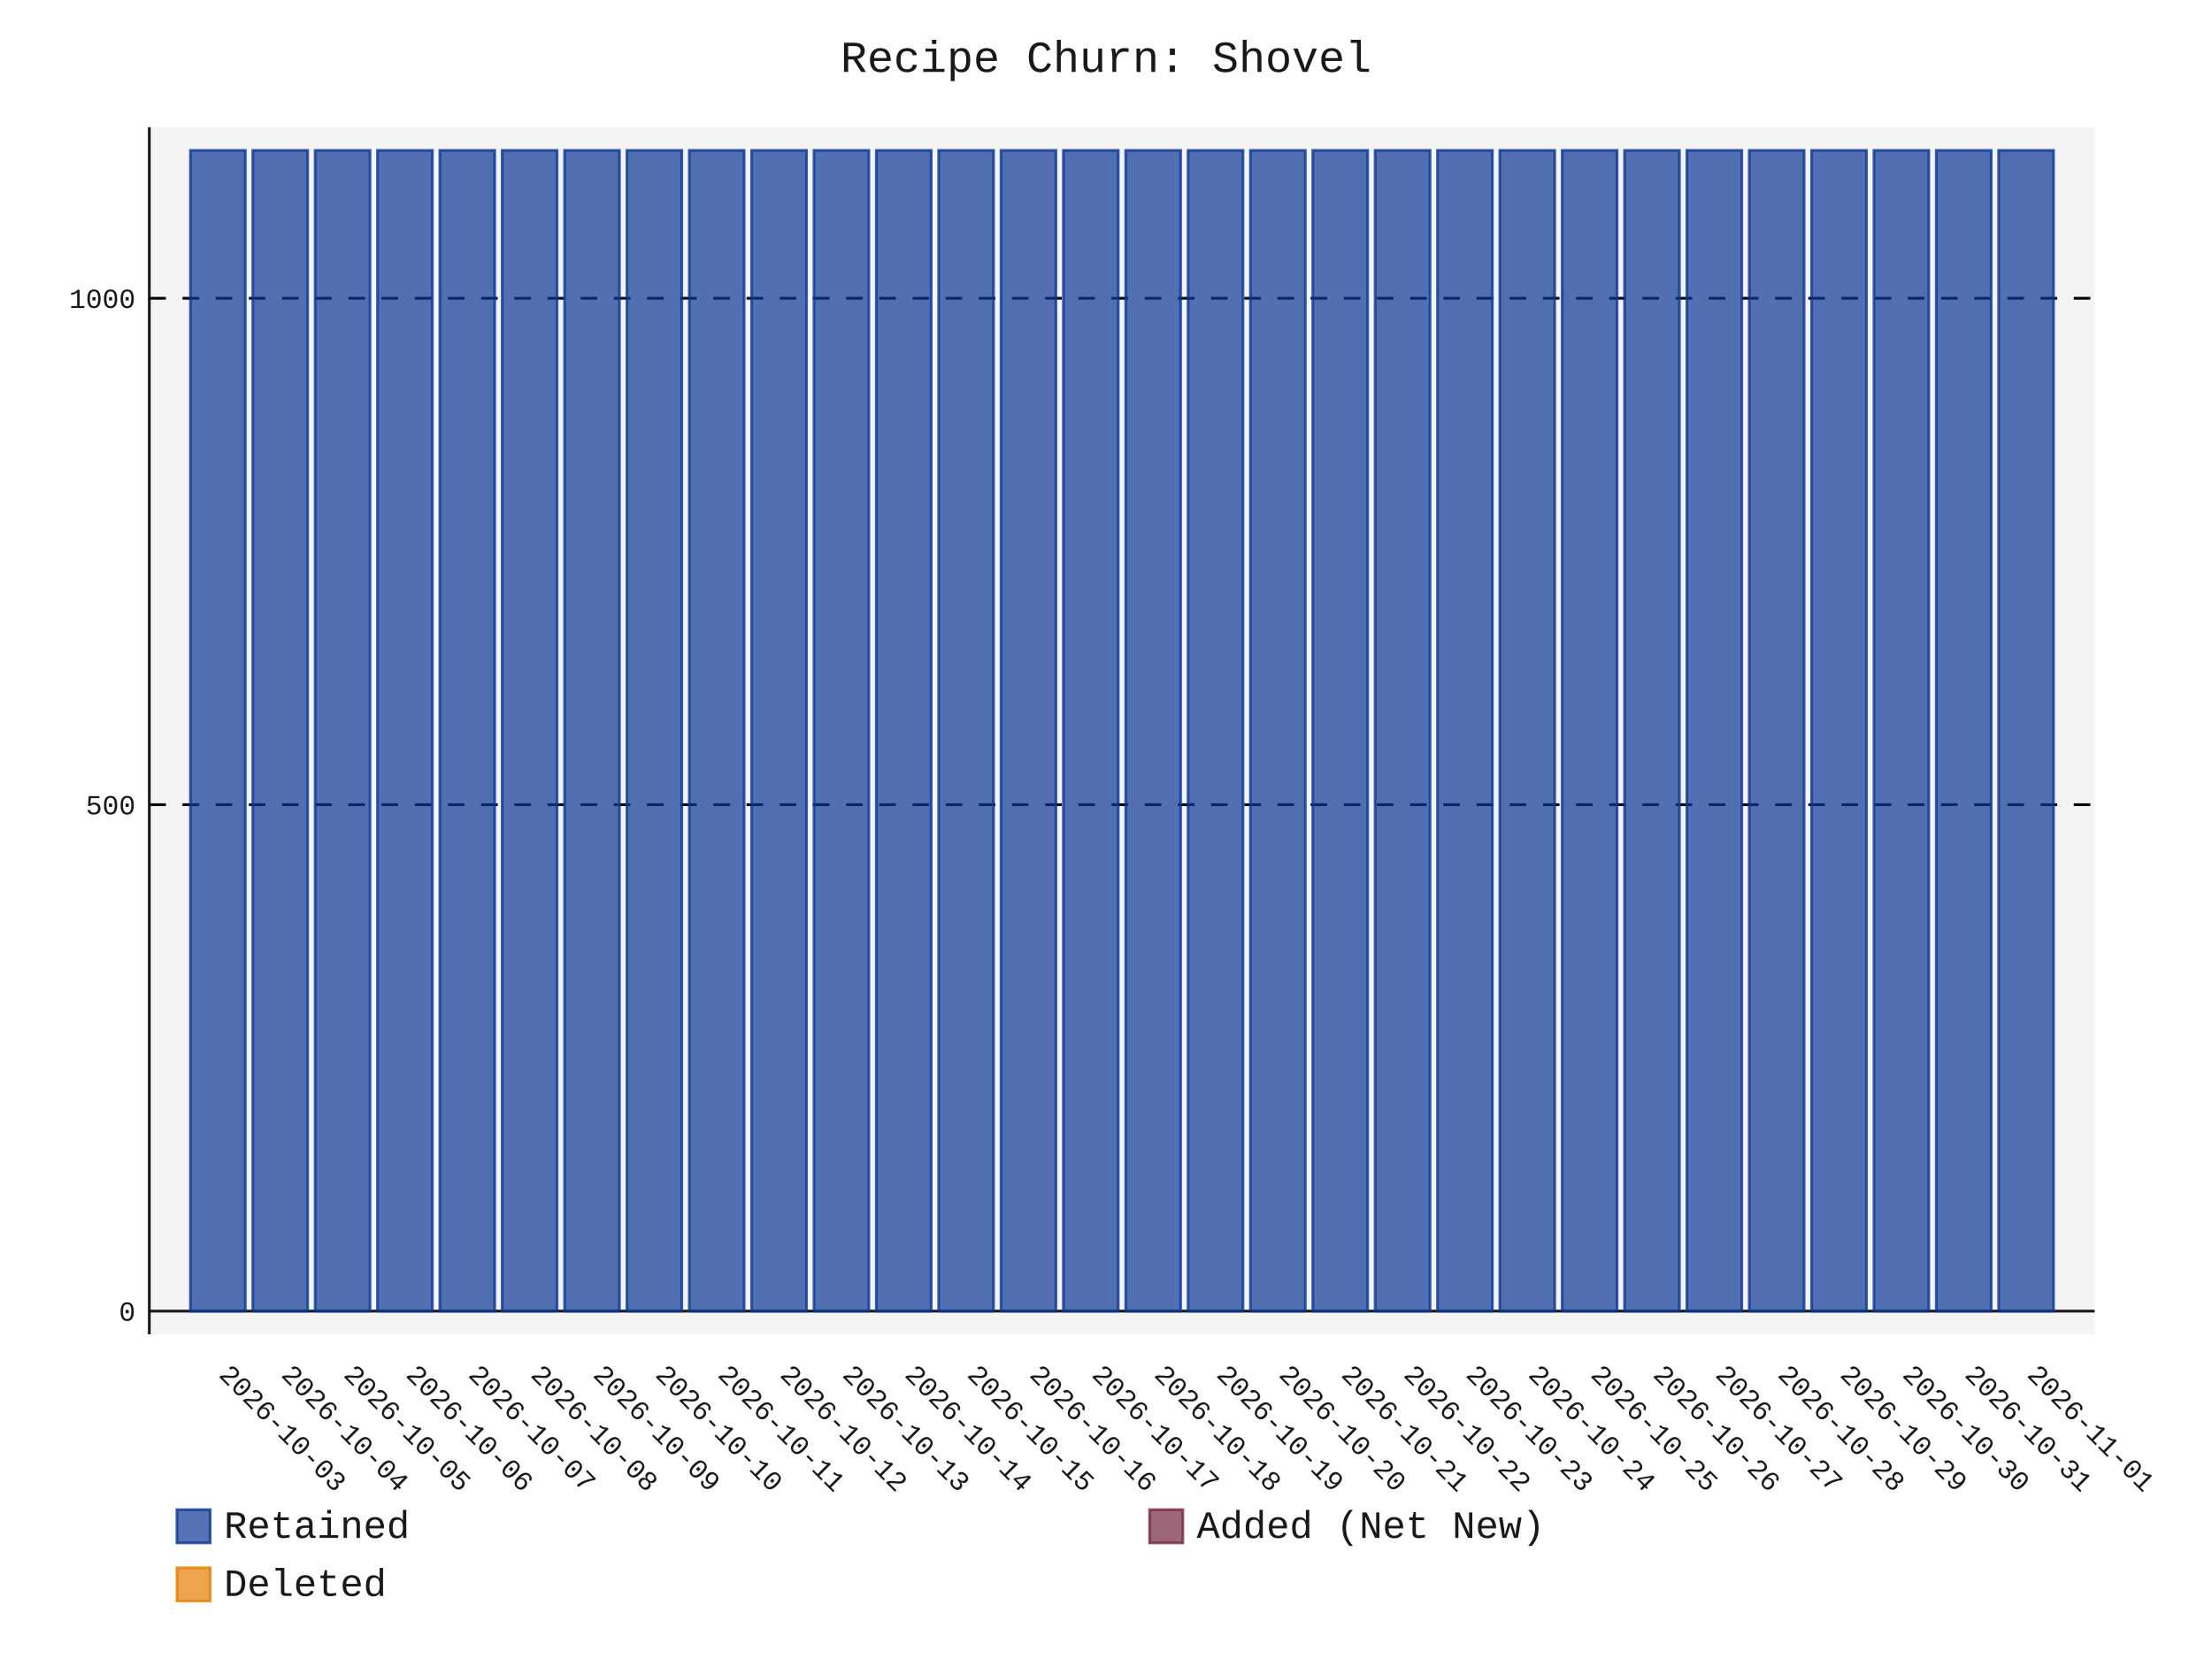
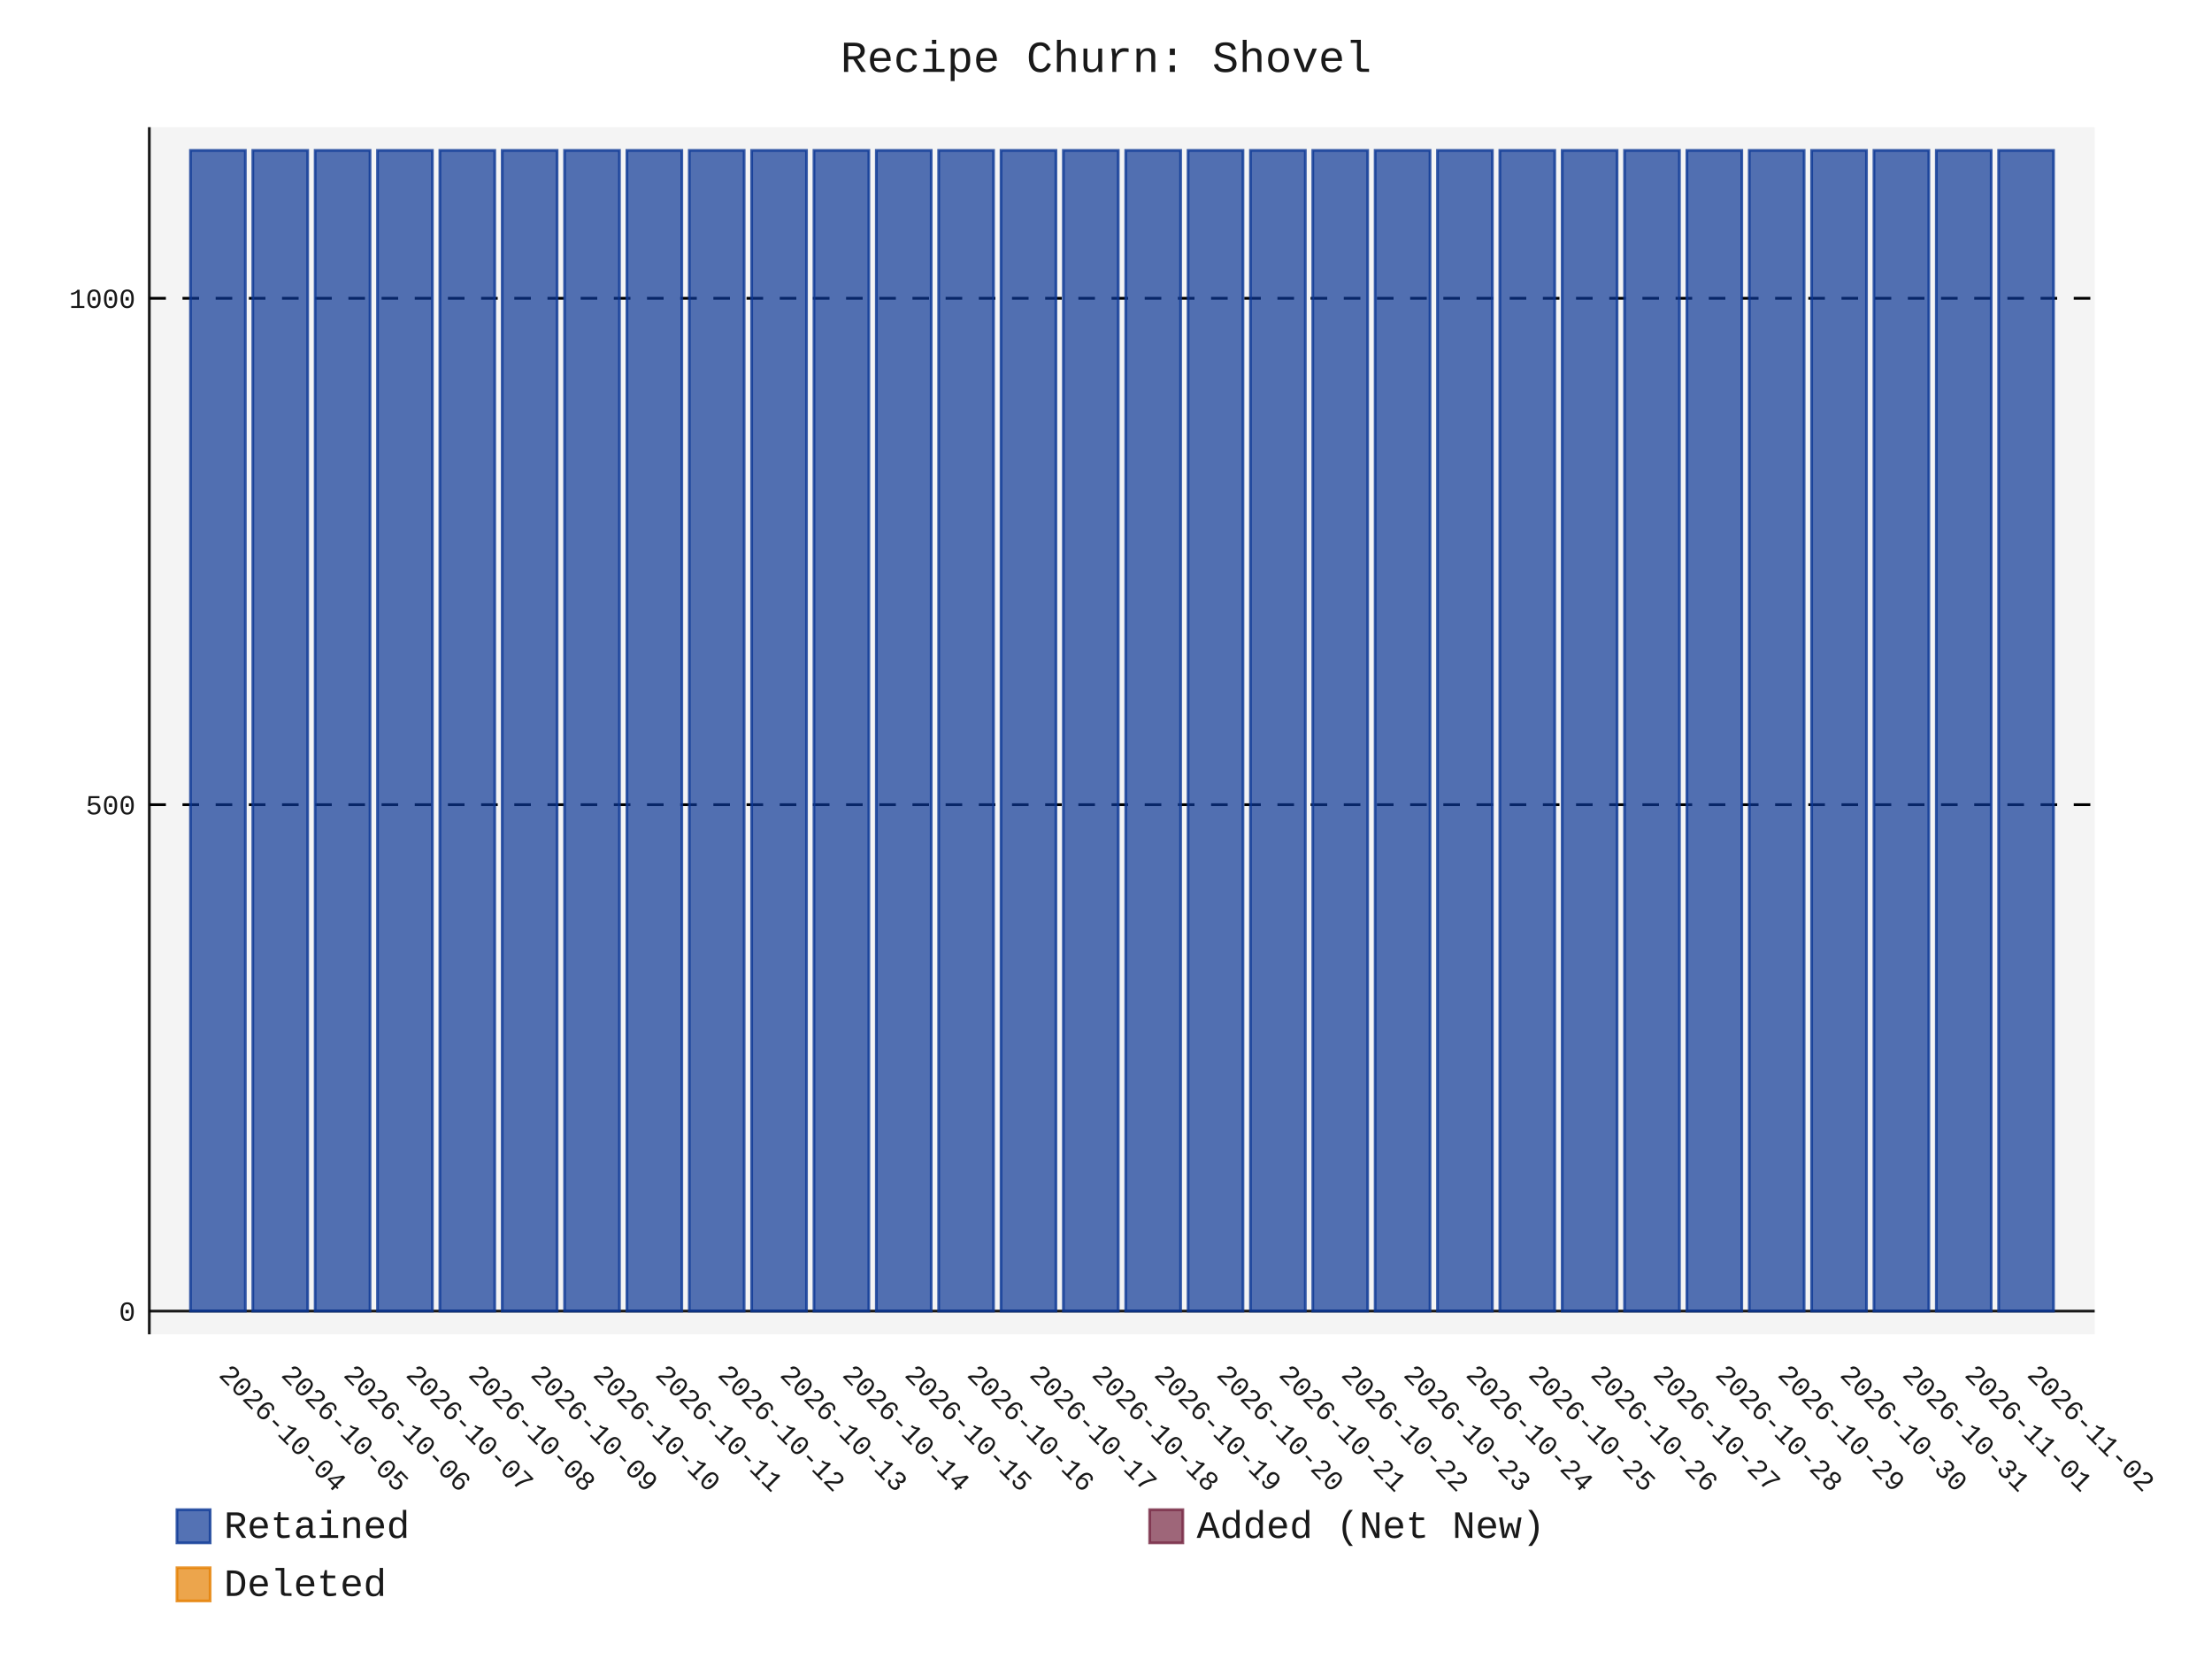
- <svg xmlns="http://www.w3.org/2000/svg" id="chart-ea2c31bb-dab1-42f3-9c2b-f85d5fdd2b34" class="pygal-chart" viewBox="0 0 800 600">
+ <svg xmlns="http://www.w3.org/2000/svg" id="chart-4ec3f912-4f8e-4083-b01b-8569b8e0aad6" class="pygal-chart" viewBox="0 0 800 600">
  <defs>
-     <style type="text/css">#chart-ea2c31bb-dab1-42f3-9c2b-f85d5fdd2b34{-webkit-user-select:none;-webkit-font-smoothing:antialiased;font-family:Consolas,"Liberation Mono",Menlo,Courier,monospace}#chart-ea2c31bb-dab1-42f3-9c2b-f85d5fdd2b34 .title{font-family:Consolas,"Liberation Mono",Menlo,Courier,monospace;font-size:16px}#chart-ea2c31bb-dab1-42f3-9c2b-f85d5fdd2b34 .legends .legend text{font-family:Consolas,"Liberation Mono",Menlo,Courier,monospace;font-size:14px}#chart-ea2c31bb-dab1-42f3-9c2b-f85d5fdd2b34 .axis text{font-family:Consolas,"Liberation Mono",Menlo,Courier,monospace;font-size:10px}#chart-ea2c31bb-dab1-42f3-9c2b-f85d5fdd2b34 .axis text.major{font-family:Consolas,"Liberation Mono",Menlo,Courier,monospace;font-size:10px}#chart-ea2c31bb-dab1-42f3-9c2b-f85d5fdd2b34 .text-overlay text.value{font-family:Consolas,"Liberation Mono",Menlo,Courier,monospace;font-size:16px}#chart-ea2c31bb-dab1-42f3-9c2b-f85d5fdd2b34 .text-overlay text.label{font-family:Consolas,"Liberation Mono",Menlo,Courier,monospace;font-size:10px}#chart-ea2c31bb-dab1-42f3-9c2b-f85d5fdd2b34 .tooltip{font-family:Consolas,"Liberation Mono",Menlo,Courier,monospace;font-size:14px}#chart-ea2c31bb-dab1-42f3-9c2b-f85d5fdd2b34 text.no_data{font-family:Consolas,"Liberation Mono",Menlo,Courier,monospace;font-size:64px}
- #chart-ea2c31bb-dab1-42f3-9c2b-f85d5fdd2b34{background-color:transparent}#chart-ea2c31bb-dab1-42f3-9c2b-f85d5fdd2b34 path,#chart-ea2c31bb-dab1-42f3-9c2b-f85d5fdd2b34 line,#chart-ea2c31bb-dab1-42f3-9c2b-f85d5fdd2b34 rect,#chart-ea2c31bb-dab1-42f3-9c2b-f85d5fdd2b34 circle{-webkit-transition:150ms;-moz-transition:150ms;transition:150ms}#chart-ea2c31bb-dab1-42f3-9c2b-f85d5fdd2b34 .graph &gt; .background{fill:transparent}#chart-ea2c31bb-dab1-42f3-9c2b-f85d5fdd2b34 .plot &gt; .background{fill:rgba(240,240,240,0.7)}#chart-ea2c31bb-dab1-42f3-9c2b-f85d5fdd2b34 .graph{fill:rgba(0,0,0,0.9)}#chart-ea2c31bb-dab1-42f3-9c2b-f85d5fdd2b34 text.no_data{fill:rgba(0,0,0,0.9)}#chart-ea2c31bb-dab1-42f3-9c2b-f85d5fdd2b34 .title{fill:rgba(0,0,0,0.9)}#chart-ea2c31bb-dab1-42f3-9c2b-f85d5fdd2b34 .legends .legend text{fill:rgba(0,0,0,0.9)}#chart-ea2c31bb-dab1-42f3-9c2b-f85d5fdd2b34 .legends .legend:hover text{fill:rgba(0,0,0,0.9)}#chart-ea2c31bb-dab1-42f3-9c2b-f85d5fdd2b34 .axis .line{stroke:rgba(0,0,0,0.9)}#chart-ea2c31bb-dab1-42f3-9c2b-f85d5fdd2b34 .axis .guide.line{stroke:rgba(0,0,0,0.5)}#chart-ea2c31bb-dab1-42f3-9c2b-f85d5fdd2b34 .axis .major.line{stroke:rgba(0,0,0,0.9)}#chart-ea2c31bb-dab1-42f3-9c2b-f85d5fdd2b34 .axis text.major{fill:rgba(0,0,0,0.9)}#chart-ea2c31bb-dab1-42f3-9c2b-f85d5fdd2b34 .axis.y .guides:hover .guide.line,#chart-ea2c31bb-dab1-42f3-9c2b-f85d5fdd2b34 .line-graph .axis.x .guides:hover .guide.line,#chart-ea2c31bb-dab1-42f3-9c2b-f85d5fdd2b34 .stackedline-graph .axis.x .guides:hover .guide.line,#chart-ea2c31bb-dab1-42f3-9c2b-f85d5fdd2b34 .xy-graph .axis.x .guides:hover .guide.line{stroke:rgba(0,0,0,0.9)}#chart-ea2c31bb-dab1-42f3-9c2b-f85d5fdd2b34 .axis .guides:hover text{fill:rgba(0,0,0,0.9)}#chart-ea2c31bb-dab1-42f3-9c2b-f85d5fdd2b34 .reactive{fill-opacity:.7;stroke-opacity:.8;stroke-width:1}#chart-ea2c31bb-dab1-42f3-9c2b-f85d5fdd2b34 .ci{stroke:rgba(0,0,0,0.9)}#chart-ea2c31bb-dab1-42f3-9c2b-f85d5fdd2b34 .reactive.active,#chart-ea2c31bb-dab1-42f3-9c2b-f85d5fdd2b34 .active .reactive{fill-opacity:.8;stroke-opacity:.9;stroke-width:4}#chart-ea2c31bb-dab1-42f3-9c2b-f85d5fdd2b34 .ci .reactive.active{stroke-width:1.5}#chart-ea2c31bb-dab1-42f3-9c2b-f85d5fdd2b34 .series text{fill:rgba(0,0,0,0.9)}#chart-ea2c31bb-dab1-42f3-9c2b-f85d5fdd2b34 .tooltip rect{fill:rgba(240,240,240,0.7);stroke:rgba(0,0,0,0.9);-webkit-transition:opacity 150ms;-moz-transition:opacity 150ms;transition:opacity 150ms}#chart-ea2c31bb-dab1-42f3-9c2b-f85d5fdd2b34 .tooltip .label{fill:rgba(0,0,0,0.9)}#chart-ea2c31bb-dab1-42f3-9c2b-f85d5fdd2b34 .tooltip .label{fill:rgba(0,0,0,0.9)}#chart-ea2c31bb-dab1-42f3-9c2b-f85d5fdd2b34 .tooltip .legend{font-size:.8em;fill:rgba(0,0,0,0.5)}#chart-ea2c31bb-dab1-42f3-9c2b-f85d5fdd2b34 .tooltip .x_label{font-size:.6em;fill:rgba(0,0,0,0.9)}#chart-ea2c31bb-dab1-42f3-9c2b-f85d5fdd2b34 .tooltip .xlink{font-size:.5em;text-decoration:underline}#chart-ea2c31bb-dab1-42f3-9c2b-f85d5fdd2b34 .tooltip .value{font-size:1.5em}#chart-ea2c31bb-dab1-42f3-9c2b-f85d5fdd2b34 .bound{font-size:.5em}#chart-ea2c31bb-dab1-42f3-9c2b-f85d5fdd2b34 .max-value{font-size:.75em;fill:rgba(0,0,0,0.5)}#chart-ea2c31bb-dab1-42f3-9c2b-f85d5fdd2b34 .map-element{fill:rgba(240,240,240,0.7);stroke:rgba(0,0,0,0.5) !important}#chart-ea2c31bb-dab1-42f3-9c2b-f85d5fdd2b34 .map-element .reactive{fill-opacity:inherit;stroke-opacity:inherit}#chart-ea2c31bb-dab1-42f3-9c2b-f85d5fdd2b34 .color-0,#chart-ea2c31bb-dab1-42f3-9c2b-f85d5fdd2b34 .color-0 a:visited{stroke:rgb(12,55,149);fill:rgb(12,55,149)}#chart-ea2c31bb-dab1-42f3-9c2b-f85d5fdd2b34 .color-1,#chart-ea2c31bb-dab1-42f3-9c2b-f85d5fdd2b34 .color-1 a:visited{stroke:rgb(117,38,65);fill:rgb(117,38,65)}#chart-ea2c31bb-dab1-42f3-9c2b-f85d5fdd2b34 .color-2,#chart-ea2c31bb-dab1-42f3-9c2b-f85d5fdd2b34 .color-2 a:visited{stroke:rgb(228,127,0);fill:rgb(228,127,0)}#chart-ea2c31bb-dab1-42f3-9c2b-f85d5fdd2b34 .text-overlay .color-0 text{fill:black}#chart-ea2c31bb-dab1-42f3-9c2b-f85d5fdd2b34 .text-overlay .color-1 text{fill:black}#chart-ea2c31bb-dab1-42f3-9c2b-f85d5fdd2b34 .text-overlay .color-2 text{fill:black}
- #chart-ea2c31bb-dab1-42f3-9c2b-f85d5fdd2b34 text.no_data{text-anchor:middle}#chart-ea2c31bb-dab1-42f3-9c2b-f85d5fdd2b34 .guide.line{fill:none}#chart-ea2c31bb-dab1-42f3-9c2b-f85d5fdd2b34 .centered{text-anchor:middle}#chart-ea2c31bb-dab1-42f3-9c2b-f85d5fdd2b34 .title{text-anchor:middle}#chart-ea2c31bb-dab1-42f3-9c2b-f85d5fdd2b34 .legends .legend text{fill-opacity:1}#chart-ea2c31bb-dab1-42f3-9c2b-f85d5fdd2b34 .axis.x text{text-anchor:middle}#chart-ea2c31bb-dab1-42f3-9c2b-f85d5fdd2b34 .axis.x:not(.web) text[transform]{text-anchor:start}#chart-ea2c31bb-dab1-42f3-9c2b-f85d5fdd2b34 .axis.x:not(.web) text[transform].backwards{text-anchor:end}#chart-ea2c31bb-dab1-42f3-9c2b-f85d5fdd2b34 .axis.y text{text-anchor:end}#chart-ea2c31bb-dab1-42f3-9c2b-f85d5fdd2b34 .axis.y text[transform].backwards{text-anchor:start}#chart-ea2c31bb-dab1-42f3-9c2b-f85d5fdd2b34 .axis.y2 text{text-anchor:start}#chart-ea2c31bb-dab1-42f3-9c2b-f85d5fdd2b34 .axis.y2 text[transform].backwards{text-anchor:end}#chart-ea2c31bb-dab1-42f3-9c2b-f85d5fdd2b34 .axis .guide.line{stroke-dasharray:4,4;stroke:black}#chart-ea2c31bb-dab1-42f3-9c2b-f85d5fdd2b34 .axis .major.guide.line{stroke-dasharray:6,6;stroke:black}#chart-ea2c31bb-dab1-42f3-9c2b-f85d5fdd2b34 .horizontal .axis.y .guide.line,#chart-ea2c31bb-dab1-42f3-9c2b-f85d5fdd2b34 .horizontal .axis.y2 .guide.line,#chart-ea2c31bb-dab1-42f3-9c2b-f85d5fdd2b34 .vertical .axis.x .guide.line{opacity:0}#chart-ea2c31bb-dab1-42f3-9c2b-f85d5fdd2b34 .horizontal .axis.always_show .guide.line,#chart-ea2c31bb-dab1-42f3-9c2b-f85d5fdd2b34 .vertical .axis.always_show .guide.line{opacity:1 !important}#chart-ea2c31bb-dab1-42f3-9c2b-f85d5fdd2b34 .axis.y .guides:hover .guide.line,#chart-ea2c31bb-dab1-42f3-9c2b-f85d5fdd2b34 .axis.y2 .guides:hover .guide.line,#chart-ea2c31bb-dab1-42f3-9c2b-f85d5fdd2b34 .axis.x .guides:hover .guide.line{opacity:1}#chart-ea2c31bb-dab1-42f3-9c2b-f85d5fdd2b34 .axis .guides:hover text{opacity:1}#chart-ea2c31bb-dab1-42f3-9c2b-f85d5fdd2b34 .nofill{fill:none}#chart-ea2c31bb-dab1-42f3-9c2b-f85d5fdd2b34 .subtle-fill{fill-opacity:.2}#chart-ea2c31bb-dab1-42f3-9c2b-f85d5fdd2b34 .dot{stroke-width:1px;fill-opacity:1;stroke-opacity:1}#chart-ea2c31bb-dab1-42f3-9c2b-f85d5fdd2b34 .dot.active{stroke-width:5px}#chart-ea2c31bb-dab1-42f3-9c2b-f85d5fdd2b34 .dot.negative{fill:transparent}#chart-ea2c31bb-dab1-42f3-9c2b-f85d5fdd2b34 text,#chart-ea2c31bb-dab1-42f3-9c2b-f85d5fdd2b34 tspan{stroke:none !important}#chart-ea2c31bb-dab1-42f3-9c2b-f85d5fdd2b34 .series text.active{opacity:1}#chart-ea2c31bb-dab1-42f3-9c2b-f85d5fdd2b34 .tooltip rect{fill-opacity:.95;stroke-width:.5}#chart-ea2c31bb-dab1-42f3-9c2b-f85d5fdd2b34 .tooltip text{fill-opacity:1}#chart-ea2c31bb-dab1-42f3-9c2b-f85d5fdd2b34 .showable{visibility:hidden}#chart-ea2c31bb-dab1-42f3-9c2b-f85d5fdd2b34 .showable.shown{visibility:visible}#chart-ea2c31bb-dab1-42f3-9c2b-f85d5fdd2b34 .gauge-background{fill:rgba(229,229,229,1);stroke:none}#chart-ea2c31bb-dab1-42f3-9c2b-f85d5fdd2b34 .bg-lines{stroke:transparent;stroke-width:2px}</style>
+     <style type="text/css">#chart-4ec3f912-4f8e-4083-b01b-8569b8e0aad6{-webkit-user-select:none;-webkit-font-smoothing:antialiased;font-family:Consolas,"Liberation Mono",Menlo,Courier,monospace}#chart-4ec3f912-4f8e-4083-b01b-8569b8e0aad6 .title{font-family:Consolas,"Liberation Mono",Menlo,Courier,monospace;font-size:16px}#chart-4ec3f912-4f8e-4083-b01b-8569b8e0aad6 .legends .legend text{font-family:Consolas,"Liberation Mono",Menlo,Courier,monospace;font-size:14px}#chart-4ec3f912-4f8e-4083-b01b-8569b8e0aad6 .axis text{font-family:Consolas,"Liberation Mono",Menlo,Courier,monospace;font-size:10px}#chart-4ec3f912-4f8e-4083-b01b-8569b8e0aad6 .axis text.major{font-family:Consolas,"Liberation Mono",Menlo,Courier,monospace;font-size:10px}#chart-4ec3f912-4f8e-4083-b01b-8569b8e0aad6 .text-overlay text.value{font-family:Consolas,"Liberation Mono",Menlo,Courier,monospace;font-size:16px}#chart-4ec3f912-4f8e-4083-b01b-8569b8e0aad6 .text-overlay text.label{font-family:Consolas,"Liberation Mono",Menlo,Courier,monospace;font-size:10px}#chart-4ec3f912-4f8e-4083-b01b-8569b8e0aad6 .tooltip{font-family:Consolas,"Liberation Mono",Menlo,Courier,monospace;font-size:14px}#chart-4ec3f912-4f8e-4083-b01b-8569b8e0aad6 text.no_data{font-family:Consolas,"Liberation Mono",Menlo,Courier,monospace;font-size:64px}
+ #chart-4ec3f912-4f8e-4083-b01b-8569b8e0aad6{background-color:transparent}#chart-4ec3f912-4f8e-4083-b01b-8569b8e0aad6 path,#chart-4ec3f912-4f8e-4083-b01b-8569b8e0aad6 line,#chart-4ec3f912-4f8e-4083-b01b-8569b8e0aad6 rect,#chart-4ec3f912-4f8e-4083-b01b-8569b8e0aad6 circle{-webkit-transition:150ms;-moz-transition:150ms;transition:150ms}#chart-4ec3f912-4f8e-4083-b01b-8569b8e0aad6 .graph &gt; .background{fill:transparent}#chart-4ec3f912-4f8e-4083-b01b-8569b8e0aad6 .plot &gt; .background{fill:rgba(240,240,240,0.7)}#chart-4ec3f912-4f8e-4083-b01b-8569b8e0aad6 .graph{fill:rgba(0,0,0,0.9)}#chart-4ec3f912-4f8e-4083-b01b-8569b8e0aad6 text.no_data{fill:rgba(0,0,0,0.9)}#chart-4ec3f912-4f8e-4083-b01b-8569b8e0aad6 .title{fill:rgba(0,0,0,0.9)}#chart-4ec3f912-4f8e-4083-b01b-8569b8e0aad6 .legends .legend text{fill:rgba(0,0,0,0.9)}#chart-4ec3f912-4f8e-4083-b01b-8569b8e0aad6 .legends .legend:hover text{fill:rgba(0,0,0,0.9)}#chart-4ec3f912-4f8e-4083-b01b-8569b8e0aad6 .axis .line{stroke:rgba(0,0,0,0.9)}#chart-4ec3f912-4f8e-4083-b01b-8569b8e0aad6 .axis .guide.line{stroke:rgba(0,0,0,0.5)}#chart-4ec3f912-4f8e-4083-b01b-8569b8e0aad6 .axis .major.line{stroke:rgba(0,0,0,0.9)}#chart-4ec3f912-4f8e-4083-b01b-8569b8e0aad6 .axis text.major{fill:rgba(0,0,0,0.9)}#chart-4ec3f912-4f8e-4083-b01b-8569b8e0aad6 .axis.y .guides:hover .guide.line,#chart-4ec3f912-4f8e-4083-b01b-8569b8e0aad6 .line-graph .axis.x .guides:hover .guide.line,#chart-4ec3f912-4f8e-4083-b01b-8569b8e0aad6 .stackedline-graph .axis.x .guides:hover .guide.line,#chart-4ec3f912-4f8e-4083-b01b-8569b8e0aad6 .xy-graph .axis.x .guides:hover .guide.line{stroke:rgba(0,0,0,0.9)}#chart-4ec3f912-4f8e-4083-b01b-8569b8e0aad6 .axis .guides:hover text{fill:rgba(0,0,0,0.9)}#chart-4ec3f912-4f8e-4083-b01b-8569b8e0aad6 .reactive{fill-opacity:.7;stroke-opacity:.8;stroke-width:1}#chart-4ec3f912-4f8e-4083-b01b-8569b8e0aad6 .ci{stroke:rgba(0,0,0,0.9)}#chart-4ec3f912-4f8e-4083-b01b-8569b8e0aad6 .reactive.active,#chart-4ec3f912-4f8e-4083-b01b-8569b8e0aad6 .active .reactive{fill-opacity:.8;stroke-opacity:.9;stroke-width:4}#chart-4ec3f912-4f8e-4083-b01b-8569b8e0aad6 .ci .reactive.active{stroke-width:1.5}#chart-4ec3f912-4f8e-4083-b01b-8569b8e0aad6 .series text{fill:rgba(0,0,0,0.9)}#chart-4ec3f912-4f8e-4083-b01b-8569b8e0aad6 .tooltip rect{fill:rgba(240,240,240,0.7);stroke:rgba(0,0,0,0.9);-webkit-transition:opacity 150ms;-moz-transition:opacity 150ms;transition:opacity 150ms}#chart-4ec3f912-4f8e-4083-b01b-8569b8e0aad6 .tooltip .label{fill:rgba(0,0,0,0.9)}#chart-4ec3f912-4f8e-4083-b01b-8569b8e0aad6 .tooltip .label{fill:rgba(0,0,0,0.9)}#chart-4ec3f912-4f8e-4083-b01b-8569b8e0aad6 .tooltip .legend{font-size:.8em;fill:rgba(0,0,0,0.5)}#chart-4ec3f912-4f8e-4083-b01b-8569b8e0aad6 .tooltip .x_label{font-size:.6em;fill:rgba(0,0,0,0.9)}#chart-4ec3f912-4f8e-4083-b01b-8569b8e0aad6 .tooltip .xlink{font-size:.5em;text-decoration:underline}#chart-4ec3f912-4f8e-4083-b01b-8569b8e0aad6 .tooltip .value{font-size:1.5em}#chart-4ec3f912-4f8e-4083-b01b-8569b8e0aad6 .bound{font-size:.5em}#chart-4ec3f912-4f8e-4083-b01b-8569b8e0aad6 .max-value{font-size:.75em;fill:rgba(0,0,0,0.5)}#chart-4ec3f912-4f8e-4083-b01b-8569b8e0aad6 .map-element{fill:rgba(240,240,240,0.7);stroke:rgba(0,0,0,0.5) !important}#chart-4ec3f912-4f8e-4083-b01b-8569b8e0aad6 .map-element .reactive{fill-opacity:inherit;stroke-opacity:inherit}#chart-4ec3f912-4f8e-4083-b01b-8569b8e0aad6 .color-0,#chart-4ec3f912-4f8e-4083-b01b-8569b8e0aad6 .color-0 a:visited{stroke:rgb(12,55,149);fill:rgb(12,55,149)}#chart-4ec3f912-4f8e-4083-b01b-8569b8e0aad6 .color-1,#chart-4ec3f912-4f8e-4083-b01b-8569b8e0aad6 .color-1 a:visited{stroke:rgb(117,38,65);fill:rgb(117,38,65)}#chart-4ec3f912-4f8e-4083-b01b-8569b8e0aad6 .color-2,#chart-4ec3f912-4f8e-4083-b01b-8569b8e0aad6 .color-2 a:visited{stroke:rgb(228,127,0);fill:rgb(228,127,0)}#chart-4ec3f912-4f8e-4083-b01b-8569b8e0aad6 .text-overlay .color-0 text{fill:black}#chart-4ec3f912-4f8e-4083-b01b-8569b8e0aad6 .text-overlay .color-1 text{fill:black}#chart-4ec3f912-4f8e-4083-b01b-8569b8e0aad6 .text-overlay .color-2 text{fill:black}
+ #chart-4ec3f912-4f8e-4083-b01b-8569b8e0aad6 text.no_data{text-anchor:middle}#chart-4ec3f912-4f8e-4083-b01b-8569b8e0aad6 .guide.line{fill:none}#chart-4ec3f912-4f8e-4083-b01b-8569b8e0aad6 .centered{text-anchor:middle}#chart-4ec3f912-4f8e-4083-b01b-8569b8e0aad6 .title{text-anchor:middle}#chart-4ec3f912-4f8e-4083-b01b-8569b8e0aad6 .legends .legend text{fill-opacity:1}#chart-4ec3f912-4f8e-4083-b01b-8569b8e0aad6 .axis.x text{text-anchor:middle}#chart-4ec3f912-4f8e-4083-b01b-8569b8e0aad6 .axis.x:not(.web) text[transform]{text-anchor:start}#chart-4ec3f912-4f8e-4083-b01b-8569b8e0aad6 .axis.x:not(.web) text[transform].backwards{text-anchor:end}#chart-4ec3f912-4f8e-4083-b01b-8569b8e0aad6 .axis.y text{text-anchor:end}#chart-4ec3f912-4f8e-4083-b01b-8569b8e0aad6 .axis.y text[transform].backwards{text-anchor:start}#chart-4ec3f912-4f8e-4083-b01b-8569b8e0aad6 .axis.y2 text{text-anchor:start}#chart-4ec3f912-4f8e-4083-b01b-8569b8e0aad6 .axis.y2 text[transform].backwards{text-anchor:end}#chart-4ec3f912-4f8e-4083-b01b-8569b8e0aad6 .axis .guide.line{stroke-dasharray:4,4;stroke:black}#chart-4ec3f912-4f8e-4083-b01b-8569b8e0aad6 .axis .major.guide.line{stroke-dasharray:6,6;stroke:black}#chart-4ec3f912-4f8e-4083-b01b-8569b8e0aad6 .horizontal .axis.y .guide.line,#chart-4ec3f912-4f8e-4083-b01b-8569b8e0aad6 .horizontal .axis.y2 .guide.line,#chart-4ec3f912-4f8e-4083-b01b-8569b8e0aad6 .vertical .axis.x .guide.line{opacity:0}#chart-4ec3f912-4f8e-4083-b01b-8569b8e0aad6 .horizontal .axis.always_show .guide.line,#chart-4ec3f912-4f8e-4083-b01b-8569b8e0aad6 .vertical .axis.always_show .guide.line{opacity:1 !important}#chart-4ec3f912-4f8e-4083-b01b-8569b8e0aad6 .axis.y .guides:hover .guide.line,#chart-4ec3f912-4f8e-4083-b01b-8569b8e0aad6 .axis.y2 .guides:hover .guide.line,#chart-4ec3f912-4f8e-4083-b01b-8569b8e0aad6 .axis.x .guides:hover .guide.line{opacity:1}#chart-4ec3f912-4f8e-4083-b01b-8569b8e0aad6 .axis .guides:hover text{opacity:1}#chart-4ec3f912-4f8e-4083-b01b-8569b8e0aad6 .nofill{fill:none}#chart-4ec3f912-4f8e-4083-b01b-8569b8e0aad6 .subtle-fill{fill-opacity:.2}#chart-4ec3f912-4f8e-4083-b01b-8569b8e0aad6 .dot{stroke-width:1px;fill-opacity:1;stroke-opacity:1}#chart-4ec3f912-4f8e-4083-b01b-8569b8e0aad6 .dot.active{stroke-width:5px}#chart-4ec3f912-4f8e-4083-b01b-8569b8e0aad6 .dot.negative{fill:transparent}#chart-4ec3f912-4f8e-4083-b01b-8569b8e0aad6 text,#chart-4ec3f912-4f8e-4083-b01b-8569b8e0aad6 tspan{stroke:none !important}#chart-4ec3f912-4f8e-4083-b01b-8569b8e0aad6 .series text.active{opacity:1}#chart-4ec3f912-4f8e-4083-b01b-8569b8e0aad6 .tooltip rect{fill-opacity:.95;stroke-width:.5}#chart-4ec3f912-4f8e-4083-b01b-8569b8e0aad6 .tooltip text{fill-opacity:1}#chart-4ec3f912-4f8e-4083-b01b-8569b8e0aad6 .showable{visibility:hidden}#chart-4ec3f912-4f8e-4083-b01b-8569b8e0aad6 .showable.shown{visibility:visible}#chart-4ec3f912-4f8e-4083-b01b-8569b8e0aad6 .gauge-background{fill:rgba(229,229,229,1);stroke:none}#chart-4ec3f912-4f8e-4083-b01b-8569b8e0aad6 .bg-lines{stroke:transparent;stroke-width:2px}</style>
  </defs>
  <g class="graph stackedbar-graph vertical">
    <rect x="0" y="0" width="800" height="600" class="background" />
    <g transform="translate(54, 46)" class="plot">
      <rect x="0" y="0" width="703.574" height="436.574" class="background" />
      <g class="axis y always_show">
        <g class="guides">
          <path d="M0 428.178 h703.574" class="axis major line" />
          <text x="-5" y="431.678" class="major">0</text>
        </g>
        <g class="guides">
          <path d="M0 245.027 h703.574" class="major guide line" />
          <text x="-5" y="248.527" class="major">500</text>
        </g>
        <g class="guides">
          <path d="M0 61.876 h703.574" class="major guide line" />
          <text x="-5" y="65.376" class="major">1000</text>
        </g>
      </g>
      <g class="axis x">
        <path d="M0 0 v436.574" class="line" />
        <g class="guides">
          <path d="M24.805 0 v436.574" class="guide line" />
-           <text x="24.805" y="451.574" class="" transform="rotate(45 24.80548 451.5736)">2026-10-03</text>
+           <text x="24.805" y="451.574" class="" transform="rotate(45 24.80548 451.5736)">2026-10-04</text>
        </g>
        <g class="guides">
          <path d="M47.356 0 v436.574" class="guide line" />
-           <text x="47.356" y="451.574" class="" transform="rotate(45 47.35592 451.5736)">2026-10-04</text>
+           <text x="47.356" y="451.574" class="" transform="rotate(45 47.35592 451.5736)">2026-10-05</text>
        </g>
        <g class="guides">
          <path d="M69.906 0 v436.574" class="guide line" />
-           <text x="69.906" y="451.574" class="" transform="rotate(45 69.90635 451.5736)">2026-10-05</text>
+           <text x="69.906" y="451.574" class="" transform="rotate(45 69.90635 451.5736)">2026-10-06</text>
        </g>
        <g class="guides">
          <path d="M92.457 0 v436.574" class="guide line" />
-           <text x="92.457" y="451.574" class="" transform="rotate(45 92.45679 451.5736)">2026-10-06</text>
+           <text x="92.457" y="451.574" class="" transform="rotate(45 92.45679 451.5736)">2026-10-07</text>
        </g>
        <g class="guides">
          <path d="M115.007 0 v436.574" class="guide line" />
-           <text x="115.007" y="451.574" class="" transform="rotate(45 115.0072 451.5736)">2026-10-07</text>
+           <text x="115.007" y="451.574" class="" transform="rotate(45 115.0072 451.5736)">2026-10-08</text>
        </g>
        <g class="guides">
          <path d="M137.558 0 v436.574" class="guide line" />
-           <text x="137.558" y="451.574" class="" transform="rotate(45 137.5577 451.5736)">2026-10-08</text>
+           <text x="137.558" y="451.574" class="" transform="rotate(45 137.5577 451.5736)">2026-10-09</text>
        </g>
        <g class="guides">
          <path d="M160.108 0 v436.574" class="guide line" />
-           <text x="160.108" y="451.574" class="" transform="rotate(45 160.1081 451.5736)">2026-10-09</text>
+           <text x="160.108" y="451.574" class="" transform="rotate(45 160.1081 451.5736)">2026-10-10</text>
        </g>
        <g class="guides">
          <path d="M182.659 0 v436.574" class="guide line" />
-           <text x="182.659" y="451.574" class="" transform="rotate(45 182.6585 451.5736)">2026-10-10</text>
+           <text x="182.659" y="451.574" class="" transform="rotate(45 182.6585 451.5736)">2026-10-11</text>
        </g>
        <g class="guides">
          <path d="M205.209 0 v436.574" class="guide line" />
-           <text x="205.209" y="451.574" class="" transform="rotate(45 205.209 451.5736)">2026-10-11</text>
+           <text x="205.209" y="451.574" class="" transform="rotate(45 205.209 451.5736)">2026-10-12</text>
        </g>
        <g class="guides">
          <path d="M227.759 0 v436.574" class="guide line" />
-           <text x="227.759" y="451.574" class="" transform="rotate(45 227.7594 451.5736)">2026-10-12</text>
+           <text x="227.759" y="451.574" class="" transform="rotate(45 227.7594 451.5736)">2026-10-13</text>
        </g>
        <g class="guides">
          <path d="M250.31 0 v436.574" class="guide line" />
-           <text x="250.31" y="451.574" class="" transform="rotate(45 250.3098 451.5736)">2026-10-13</text>
+           <text x="250.31" y="451.574" class="" transform="rotate(45 250.3098 451.5736)">2026-10-14</text>
        </g>
        <g class="guides">
          <path d="M272.86 0 v436.574" class="guide line" />
-           <text x="272.86" y="451.574" class="" transform="rotate(45 272.8603 451.5736)">2026-10-14</text>
+           <text x="272.86" y="451.574" class="" transform="rotate(45 272.8603 451.5736)">2026-10-15</text>
        </g>
        <g class="guides">
          <path d="M295.411 0 v436.574" class="guide line" />
-           <text x="295.411" y="451.574" class="" transform="rotate(45 295.4107 451.5736)">2026-10-15</text>
+           <text x="295.411" y="451.574" class="" transform="rotate(45 295.4107 451.5736)">2026-10-16</text>
        </g>
        <g class="guides">
          <path d="M317.961 0 v436.574" class="guide line" />
-           <text x="317.961" y="451.574" class="" transform="rotate(45 317.9611 451.5736)">2026-10-16</text>
+           <text x="317.961" y="451.574" class="" transform="rotate(45 317.9611 451.5736)">2026-10-17</text>
        </g>
        <g class="guides">
          <path d="M340.512 0 v436.574" class="guide line" />
-           <text x="340.512" y="451.574" class="" transform="rotate(45 340.5116 451.5736)">2026-10-17</text>
+           <text x="340.512" y="451.574" class="" transform="rotate(45 340.5116 451.5736)">2026-10-18</text>
        </g>
        <g class="guides">
          <path d="M363.062 0 v436.574" class="guide line" />
-           <text x="363.062" y="451.574" class="" transform="rotate(45 363.062 451.5736)">2026-10-18</text>
+           <text x="363.062" y="451.574" class="" transform="rotate(45 363.062 451.5736)">2026-10-19</text>
        </g>
        <g class="guides">
          <path d="M385.612 0 v436.574" class="guide line" />
-           <text x="385.612" y="451.574" class="" transform="rotate(45 385.6125 451.5736)">2026-10-19</text>
+           <text x="385.612" y="451.574" class="" transform="rotate(45 385.6125 451.5736)">2026-10-20</text>
        </g>
        <g class="guides">
          <path d="M408.163 0 v436.574" class="guide line" />
-           <text x="408.163" y="451.574" class="" transform="rotate(45 408.1629 451.5736)">2026-10-20</text>
+           <text x="408.163" y="451.574" class="" transform="rotate(45 408.1629 451.5736)">2026-10-21</text>
        </g>
        <g class="guides">
          <path d="M430.713 0 v436.574" class="guide line" />
-           <text x="430.713" y="451.574" class="" transform="rotate(45 430.7133 451.5736)">2026-10-21</text>
+           <text x="430.713" y="451.574" class="" transform="rotate(45 430.7133 451.5736)">2026-10-22</text>
        </g>
        <g class="guides">
          <path d="M453.264 0 v436.574" class="guide line" />
-           <text x="453.264" y="451.574" class="" transform="rotate(45 453.2638 451.5736)">2026-10-22</text>
+           <text x="453.264" y="451.574" class="" transform="rotate(45 453.2638 451.5736)">2026-10-23</text>
        </g>
        <g class="guides">
          <path d="M475.814 0 v436.574" class="guide line" />
-           <text x="475.814" y="451.574" class="" transform="rotate(45 475.8142 451.5736)">2026-10-23</text>
+           <text x="475.814" y="451.574" class="" transform="rotate(45 475.8142 451.5736)">2026-10-24</text>
        </g>
        <g class="guides">
          <path d="M498.365 0 v436.574" class="guide line" />
-           <text x="498.365" y="451.574" class="" transform="rotate(45 498.3646 451.5736)">2026-10-24</text>
+           <text x="498.365" y="451.574" class="" transform="rotate(45 498.3646 451.5736)">2026-10-25</text>
        </g>
        <g class="guides">
          <path d="M520.915 0 v436.574" class="guide line" />
-           <text x="520.915" y="451.574" class="" transform="rotate(45 520.9151 451.5736)">2026-10-25</text>
+           <text x="520.915" y="451.574" class="" transform="rotate(45 520.9151 451.5736)">2026-10-26</text>
        </g>
        <g class="guides">
          <path d="M543.466 0 v436.574" class="guide line" />
-           <text x="543.465" y="451.574" class="" transform="rotate(45 543.4655 451.5736)">2026-10-26</text>
+           <text x="543.465" y="451.574" class="" transform="rotate(45 543.4655 451.5736)">2026-10-27</text>
        </g>
        <g class="guides">
          <path d="M566.016 0 v436.574" class="guide line" />
-           <text x="566.016" y="451.574" class="" transform="rotate(45 566.0159 451.5736)">2026-10-27</text>
+           <text x="566.016" y="451.574" class="" transform="rotate(45 566.0159 451.5736)">2026-10-28</text>
        </g>
        <g class="guides">
          <path d="M588.566 0 v436.574" class="guide line" />
-           <text x="588.566" y="451.574" class="" transform="rotate(45 588.5664 451.5736)">2026-10-28</text>
+           <text x="588.566" y="451.574" class="" transform="rotate(45 588.5664 451.5736)">2026-10-29</text>
        </g>
        <g class="guides">
          <path d="M611.117 0 v436.574" class="guide line" />
-           <text x="611.117" y="451.574" class="" transform="rotate(45 611.1168 451.5736)">2026-10-29</text>
+           <text x="611.117" y="451.574" class="" transform="rotate(45 611.1168 451.5736)">2026-10-30</text>
        </g>
        <g class="guides">
          <path d="M633.667 0 v436.574" class="guide line" />
-           <text x="633.667" y="451.574" class="" transform="rotate(45 633.6672 451.5736)">2026-10-30</text>
+           <text x="633.667" y="451.574" class="" transform="rotate(45 633.6672 451.5736)">2026-10-31</text>
        </g>
        <g class="guides">
          <path d="M656.218 0 v436.574" class="guide line" />
-           <text x="656.218" y="451.574" class="" transform="rotate(45 656.2177 451.5736)">2026-10-31</text>
+           <text x="656.218" y="451.574" class="" transform="rotate(45 656.2177 451.5736)">2026-11-01</text>
        </g>
        <g class="guides">
          <path d="M678.768 0 v436.574" class="guide line" />
-           <text x="678.768" y="451.574" class="" transform="rotate(45 678.7681 451.5736)">2026-11-01</text>
+           <text x="678.768" y="451.574" class="" transform="rotate(45 678.7681 451.5736)">2026-11-02</text>
        </g>
      </g>
      <g class="series serie-0 color-0">
        <g class="bars">
          <g class="bar">
            <rect x="14.883" y="8.396" rx="0" ry="0" width="19.844" height="419.782" class="rect reactive tooltip-trigger" />
          </g>
          <g class="bar">
            <rect x="37.434" y="8.396" rx="0" ry="0" width="19.844" height="419.782" class="rect reactive tooltip-trigger" />
          </g>
          <g class="bar">
            <rect x="59.984" y="8.396" rx="0" ry="0" width="19.844" height="419.782" class="rect reactive tooltip-trigger" />
          </g>
          <g class="bar">
            <rect x="82.535" y="8.396" rx="0" ry="0" width="19.844" height="419.782" class="rect reactive tooltip-trigger" />
          </g>
          <g class="bar">
            <rect x="105.085" y="8.396" rx="0" ry="0" width="19.844" height="419.782" class="rect reactive tooltip-trigger" />
          </g>
          <g class="bar">
            <rect x="127.635" y="8.396" rx="0" ry="0" width="19.844" height="419.782" class="rect reactive tooltip-trigger" />
          </g>
          <g class="bar">
            <rect x="150.186" y="8.396" rx="0" ry="0" width="19.844" height="419.782" class="rect reactive tooltip-trigger" />
          </g>
          <g class="bar">
            <rect x="172.736" y="8.396" rx="0" ry="0" width="19.844" height="419.782" class="rect reactive tooltip-trigger" />
          </g>
          <g class="bar">
            <rect x="195.287" y="8.396" rx="0" ry="0" width="19.844" height="419.782" class="rect reactive tooltip-trigger" />
          </g>
          <g class="bar">
            <rect x="217.837" y="8.396" rx="0" ry="0" width="19.844" height="419.782" class="rect reactive tooltip-trigger" />
          </g>
          <g class="bar">
            <rect x="240.388" y="8.396" rx="0" ry="0" width="19.844" height="419.782" class="rect reactive tooltip-trigger" />
          </g>
          <g class="bar">
            <rect x="262.938" y="8.396" rx="0" ry="0" width="19.844" height="419.782" class="rect reactive tooltip-trigger" />
          </g>
          <g class="bar">
            <rect x="285.489" y="8.396" rx="0" ry="0" width="19.844" height="419.782" class="rect reactive tooltip-trigger" />
          </g>
          <g class="bar">
            <rect x="308.039" y="8.396" rx="0" ry="0" width="19.844" height="419.782" class="rect reactive tooltip-trigger" />
          </g>
          <g class="bar">
            <rect x="330.589" y="8.396" rx="0" ry="0" width="19.844" height="419.782" class="rect reactive tooltip-trigger" />
          </g>
          <g class="bar">
            <rect x="353.14" y="8.396" rx="0" ry="0" width="19.844" height="419.782" class="rect reactive tooltip-trigger" />
          </g>
          <g class="bar">
            <rect x="375.69" y="8.396" rx="0" ry="0" width="19.844" height="419.782" class="rect reactive tooltip-trigger" />
          </g>
          <g class="bar">
            <rect x="398.241" y="8.396" rx="0" ry="0" width="19.844" height="419.782" class="rect reactive tooltip-trigger" />
          </g>
          <g class="bar">
            <rect x="420.791" y="8.396" rx="0" ry="0" width="19.844" height="419.782" class="rect reactive tooltip-trigger" />
          </g>
          <g class="bar">
            <rect x="443.342" y="8.396" rx="0" ry="0" width="19.844" height="419.782" class="rect reactive tooltip-trigger" />
          </g>
          <g class="bar">
            <rect x="465.892" y="8.396" rx="0" ry="0" width="19.844" height="419.782" class="rect reactive tooltip-trigger" />
          </g>
          <g class="bar">
            <rect x="488.442" y="8.396" rx="0" ry="0" width="19.844" height="419.782" class="rect reactive tooltip-trigger" />
          </g>
          <g class="bar">
            <rect x="510.993" y="8.396" rx="0" ry="0" width="19.844" height="419.782" class="rect reactive tooltip-trigger" />
          </g>
          <g class="bar">
            <rect x="533.543" y="8.396" rx="0" ry="0" width="19.844" height="419.782" class="rect reactive tooltip-trigger" />
          </g>
          <g class="bar">
            <rect x="556.094" y="8.396" rx="0" ry="0" width="19.844" height="419.782" class="rect reactive tooltip-trigger" />
          </g>
          <g class="bar">
            <rect x="578.644" y="8.396" rx="0" ry="0" width="19.844" height="419.782" class="rect reactive tooltip-trigger" />
          </g>
          <g class="bar">
            <rect x="601.195" y="8.396" rx="0" ry="0" width="19.844" height="419.782" class="rect reactive tooltip-trigger" />
          </g>
          <g class="bar">
            <rect x="623.745" y="8.396" rx="0" ry="0" width="19.844" height="419.782" class="rect reactive tooltip-trigger" />
          </g>
          <g class="bar">
            <rect x="646.295" y="8.396" rx="0" ry="0" width="19.844" height="419.782" class="rect reactive tooltip-trigger" />
          </g>
          <g class="bar">
            <rect x="668.846" y="8.396" rx="0" ry="0" width="19.844" height="419.782" class="rect reactive tooltip-trigger" />
          </g>
        </g>
      </g>
      <g class="series serie-1 color-1">
        <g class="bars">
          <g class="bar">
            <rect x="14.883" y="8.396" rx="0" ry="0" width="19.844" height="0.0" class="rect reactive tooltip-trigger" />
          </g>
          <g class="bar">
            <rect x="37.434" y="8.396" rx="0" ry="0" width="19.844" height="0.0" class="rect reactive tooltip-trigger" />
          </g>
          <g class="bar">
            <rect x="59.984" y="8.396" rx="0" ry="0" width="19.844" height="0.0" class="rect reactive tooltip-trigger" />
          </g>
          <g class="bar">
            <rect x="82.535" y="8.396" rx="0" ry="0" width="19.844" height="0.0" class="rect reactive tooltip-trigger" />
          </g>
          <g class="bar">
            <rect x="105.085" y="8.396" rx="0" ry="0" width="19.844" height="0.0" class="rect reactive tooltip-trigger" />
          </g>
          <g class="bar">
            <rect x="127.635" y="8.396" rx="0" ry="0" width="19.844" height="0.0" class="rect reactive tooltip-trigger" />
          </g>
          <g class="bar">
            <rect x="150.186" y="8.396" rx="0" ry="0" width="19.844" height="0.0" class="rect reactive tooltip-trigger" />
          </g>
          <g class="bar">
            <rect x="172.736" y="8.396" rx="0" ry="0" width="19.844" height="0.0" class="rect reactive tooltip-trigger" />
          </g>
          <g class="bar">
            <rect x="195.287" y="8.396" rx="0" ry="0" width="19.844" height="0.0" class="rect reactive tooltip-trigger" />
          </g>
          <g class="bar">
            <rect x="217.837" y="8.396" rx="0" ry="0" width="19.844" height="0.0" class="rect reactive tooltip-trigger" />
          </g>
          <g class="bar">
            <rect x="240.388" y="8.396" rx="0" ry="0" width="19.844" height="0.0" class="rect reactive tooltip-trigger" />
          </g>
          <g class="bar">
            <rect x="262.938" y="8.396" rx="0" ry="0" width="19.844" height="0.0" class="rect reactive tooltip-trigger" />
          </g>
          <g class="bar">
            <rect x="285.489" y="8.396" rx="0" ry="0" width="19.844" height="0.0" class="rect reactive tooltip-trigger" />
          </g>
          <g class="bar">
            <rect x="308.039" y="8.396" rx="0" ry="0" width="19.844" height="0.0" class="rect reactive tooltip-trigger" />
          </g>
          <g class="bar">
            <rect x="330.589" y="8.396" rx="0" ry="0" width="19.844" height="0.0" class="rect reactive tooltip-trigger" />
          </g>
          <g class="bar">
            <rect x="353.14" y="8.396" rx="0" ry="0" width="19.844" height="0.0" class="rect reactive tooltip-trigger" />
          </g>
          <g class="bar">
            <rect x="375.69" y="8.396" rx="0" ry="0" width="19.844" height="0.0" class="rect reactive tooltip-trigger" />
          </g>
          <g class="bar">
            <rect x="398.241" y="8.396" rx="0" ry="0" width="19.844" height="0.0" class="rect reactive tooltip-trigger" />
          </g>
          <g class="bar">
            <rect x="420.791" y="8.396" rx="0" ry="0" width="19.844" height="0.0" class="rect reactive tooltip-trigger" />
          </g>
          <g class="bar">
            <rect x="443.342" y="8.396" rx="0" ry="0" width="19.844" height="0.0" class="rect reactive tooltip-trigger" />
          </g>
          <g class="bar">
            <rect x="465.892" y="8.396" rx="0" ry="0" width="19.844" height="0.0" class="rect reactive tooltip-trigger" />
          </g>
          <g class="bar">
            <rect x="488.442" y="8.396" rx="0" ry="0" width="19.844" height="0.0" class="rect reactive tooltip-trigger" />
          </g>
          <g class="bar">
            <rect x="510.993" y="8.396" rx="0" ry="0" width="19.844" height="0.0" class="rect reactive tooltip-trigger" />
          </g>
          <g class="bar">
            <rect x="533.543" y="8.396" rx="0" ry="0" width="19.844" height="0.0" class="rect reactive tooltip-trigger" />
          </g>
          <g class="bar">
            <rect x="556.094" y="8.396" rx="0" ry="0" width="19.844" height="0.0" class="rect reactive tooltip-trigger" />
          </g>
          <g class="bar">
            <rect x="578.644" y="8.396" rx="0" ry="0" width="19.844" height="0.0" class="rect reactive tooltip-trigger" />
          </g>
          <g class="bar">
            <rect x="601.195" y="8.396" rx="0" ry="0" width="19.844" height="0.0" class="rect reactive tooltip-trigger" />
          </g>
          <g class="bar">
            <rect x="623.745" y="8.396" rx="0" ry="0" width="19.844" height="0.0" class="rect reactive tooltip-trigger" />
          </g>
          <g class="bar">
            <rect x="646.295" y="8.396" rx="0" ry="0" width="19.844" height="0.0" class="rect reactive tooltip-trigger" />
          </g>
          <g class="bar">
            <rect x="668.846" y="8.396" rx="0" ry="0" width="19.844" height="0.0" class="rect reactive tooltip-trigger" />
          </g>
        </g>
      </g>
      <g class="series serie-2 color-2">
        <g class="bars">
          <g class="bar">
            <rect x="14.883" y="8.396" rx="0" ry="0" width="19.844" height="0.0" class="rect reactive tooltip-trigger" />
          </g>
          <g class="bar">
            <rect x="37.434" y="8.396" rx="0" ry="0" width="19.844" height="0.0" class="rect reactive tooltip-trigger" />
          </g>
          <g class="bar">
            <rect x="59.984" y="8.396" rx="0" ry="0" width="19.844" height="0.0" class="rect reactive tooltip-trigger" />
          </g>
          <g class="bar">
            <rect x="82.535" y="8.396" rx="0" ry="0" width="19.844" height="0.0" class="rect reactive tooltip-trigger" />
          </g>
          <g class="bar">
            <rect x="105.085" y="8.396" rx="0" ry="0" width="19.844" height="0.0" class="rect reactive tooltip-trigger" />
          </g>
          <g class="bar">
            <rect x="127.635" y="8.396" rx="0" ry="0" width="19.844" height="0.0" class="rect reactive tooltip-trigger" />
          </g>
          <g class="bar">
            <rect x="150.186" y="8.396" rx="0" ry="0" width="19.844" height="0.0" class="rect reactive tooltip-trigger" />
          </g>
          <g class="bar">
            <rect x="172.736" y="8.396" rx="0" ry="0" width="19.844" height="0.0" class="rect reactive tooltip-trigger" />
          </g>
          <g class="bar">
            <rect x="195.287" y="8.396" rx="0" ry="0" width="19.844" height="0.0" class="rect reactive tooltip-trigger" />
          </g>
          <g class="bar">
            <rect x="217.837" y="8.396" rx="0" ry="0" width="19.844" height="0.0" class="rect reactive tooltip-trigger" />
          </g>
          <g class="bar">
            <rect x="240.388" y="8.396" rx="0" ry="0" width="19.844" height="0.0" class="rect reactive tooltip-trigger" />
          </g>
          <g class="bar">
            <rect x="262.938" y="8.396" rx="0" ry="0" width="19.844" height="0.0" class="rect reactive tooltip-trigger" />
          </g>
          <g class="bar">
            <rect x="285.489" y="8.396" rx="0" ry="0" width="19.844" height="0.0" class="rect reactive tooltip-trigger" />
          </g>
          <g class="bar">
            <rect x="308.039" y="8.396" rx="0" ry="0" width="19.844" height="0.0" class="rect reactive tooltip-trigger" />
          </g>
          <g class="bar">
            <rect x="330.589" y="8.396" rx="0" ry="0" width="19.844" height="0.0" class="rect reactive tooltip-trigger" />
          </g>
          <g class="bar">
            <rect x="353.14" y="8.396" rx="0" ry="0" width="19.844" height="0.0" class="rect reactive tooltip-trigger" />
          </g>
          <g class="bar">
            <rect x="375.69" y="8.396" rx="0" ry="0" width="19.844" height="0.0" class="rect reactive tooltip-trigger" />
          </g>
          <g class="bar">
            <rect x="398.241" y="8.396" rx="0" ry="0" width="19.844" height="0.0" class="rect reactive tooltip-trigger" />
          </g>
          <g class="bar">
            <rect x="420.791" y="8.396" rx="0" ry="0" width="19.844" height="0.0" class="rect reactive tooltip-trigger" />
          </g>
          <g class="bar">
            <rect x="443.342" y="8.396" rx="0" ry="0" width="19.844" height="0.0" class="rect reactive tooltip-trigger" />
          </g>
          <g class="bar">
            <rect x="465.892" y="8.396" rx="0" ry="0" width="19.844" height="0.0" class="rect reactive tooltip-trigger" />
          </g>
          <g class="bar">
            <rect x="488.442" y="8.396" rx="0" ry="0" width="19.844" height="0.0" class="rect reactive tooltip-trigger" />
          </g>
          <g class="bar">
            <rect x="510.993" y="8.396" rx="0" ry="0" width="19.844" height="0.0" class="rect reactive tooltip-trigger" />
          </g>
          <g class="bar">
            <rect x="533.543" y="8.396" rx="0" ry="0" width="19.844" height="0.0" class="rect reactive tooltip-trigger" />
          </g>
          <g class="bar">
            <rect x="556.094" y="8.396" rx="0" ry="0" width="19.844" height="0.0" class="rect reactive tooltip-trigger" />
          </g>
          <g class="bar">
            <rect x="578.644" y="8.396" rx="0" ry="0" width="19.844" height="0.0" class="rect reactive tooltip-trigger" />
          </g>
          <g class="bar">
            <rect x="601.195" y="8.396" rx="0" ry="0" width="19.844" height="0.0" class="rect reactive tooltip-trigger" />
          </g>
          <g class="bar">
            <rect x="623.745" y="8.396" rx="0" ry="0" width="19.844" height="0.0" class="rect reactive tooltip-trigger" />
          </g>
          <g class="bar">
            <rect x="646.295" y="8.396" rx="0" ry="0" width="19.844" height="0.0" class="rect reactive tooltip-trigger" />
          </g>
          <g class="bar">
            <rect x="668.846" y="8.396" rx="0" ry="0" width="19.844" height="0.0" class="rect reactive tooltip-trigger" />
          </g>
        </g>
      </g>
    </g>
    <g class="titles">
      <text x="400.0" y="26" class="title plot_title">Recipe Churn: Shovel</text>
    </g>
    <g transform="translate(54, 46)" class="plot overlay">
      <g class="series serie-0 color-0" />
      <g class="series serie-1 color-1" />
      <g class="series serie-2 color-2" />
    </g>
    <g transform="translate(54, 46)" class="plot text-overlay">
      <g class="series serie-0 color-0" />
      <g class="series serie-1 color-1" />
      <g class="series serie-2 color-2" />
    </g>
    <g transform="translate(54, 46)" class="plot tooltip-overlay">
      <g transform="translate(0 0)" style="opacity: 0" class="tooltip">
        <rect rx="0" ry="0" width="0" height="0" class="tooltip-box" />
        <g class="text" />
      </g>
    </g>
    <g transform="translate(64, 545)" class="legends">
      <g id="activate-serie-0" class="legend reactive activate-serie">
        <rect x="0.0" y="1.0" width="12" height="12" class="color-0 reactive" />
        <text x="17.0" y="11.2">Retained</text>
      </g>
      <g id="activate-serie-1" class="legend reactive activate-serie">
        <rect x="351.787" y="1.0" width="12" height="12" class="color-1 reactive" />
        <text x="368.787" y="11.2">Added (Net New)</text>
      </g>
      <g id="activate-serie-2" class="legend reactive activate-serie">
        <rect x="0.0" y="22.0" width="12" height="12" class="color-2 reactive" />
        <text x="17.0" y="32.2">Deleted</text>
      </g>
    </g>
  </g>
</svg>
